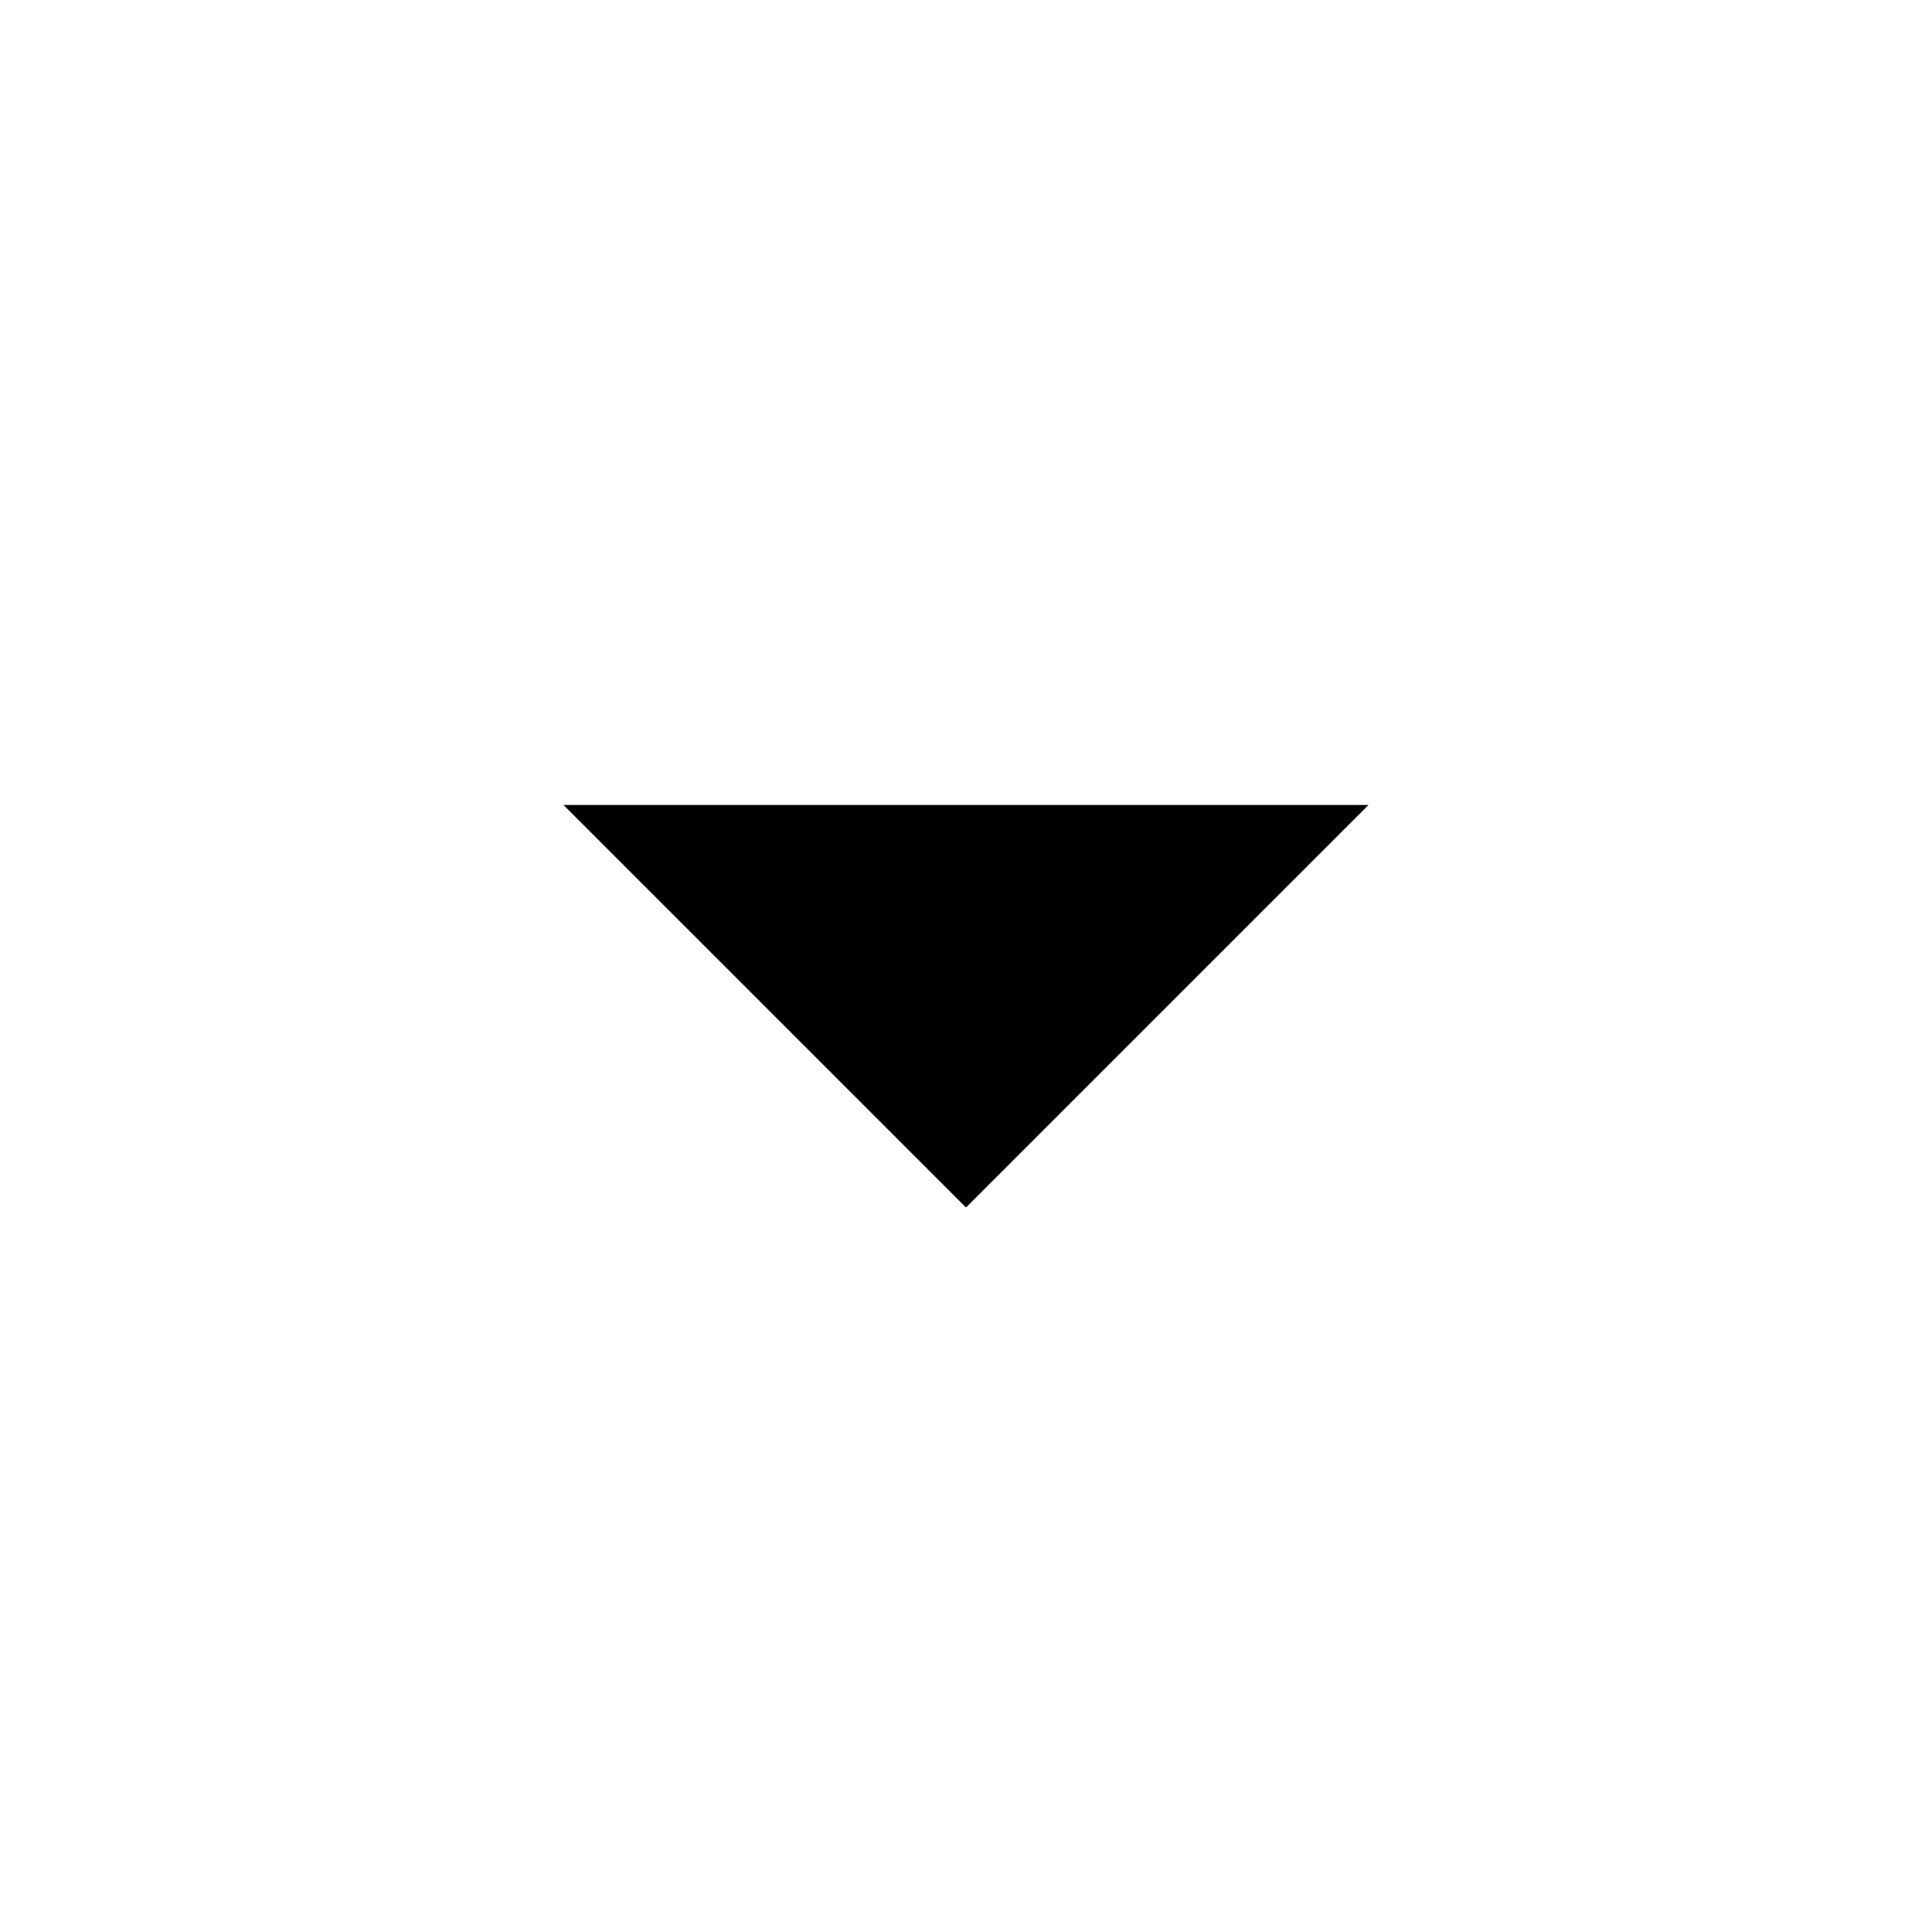
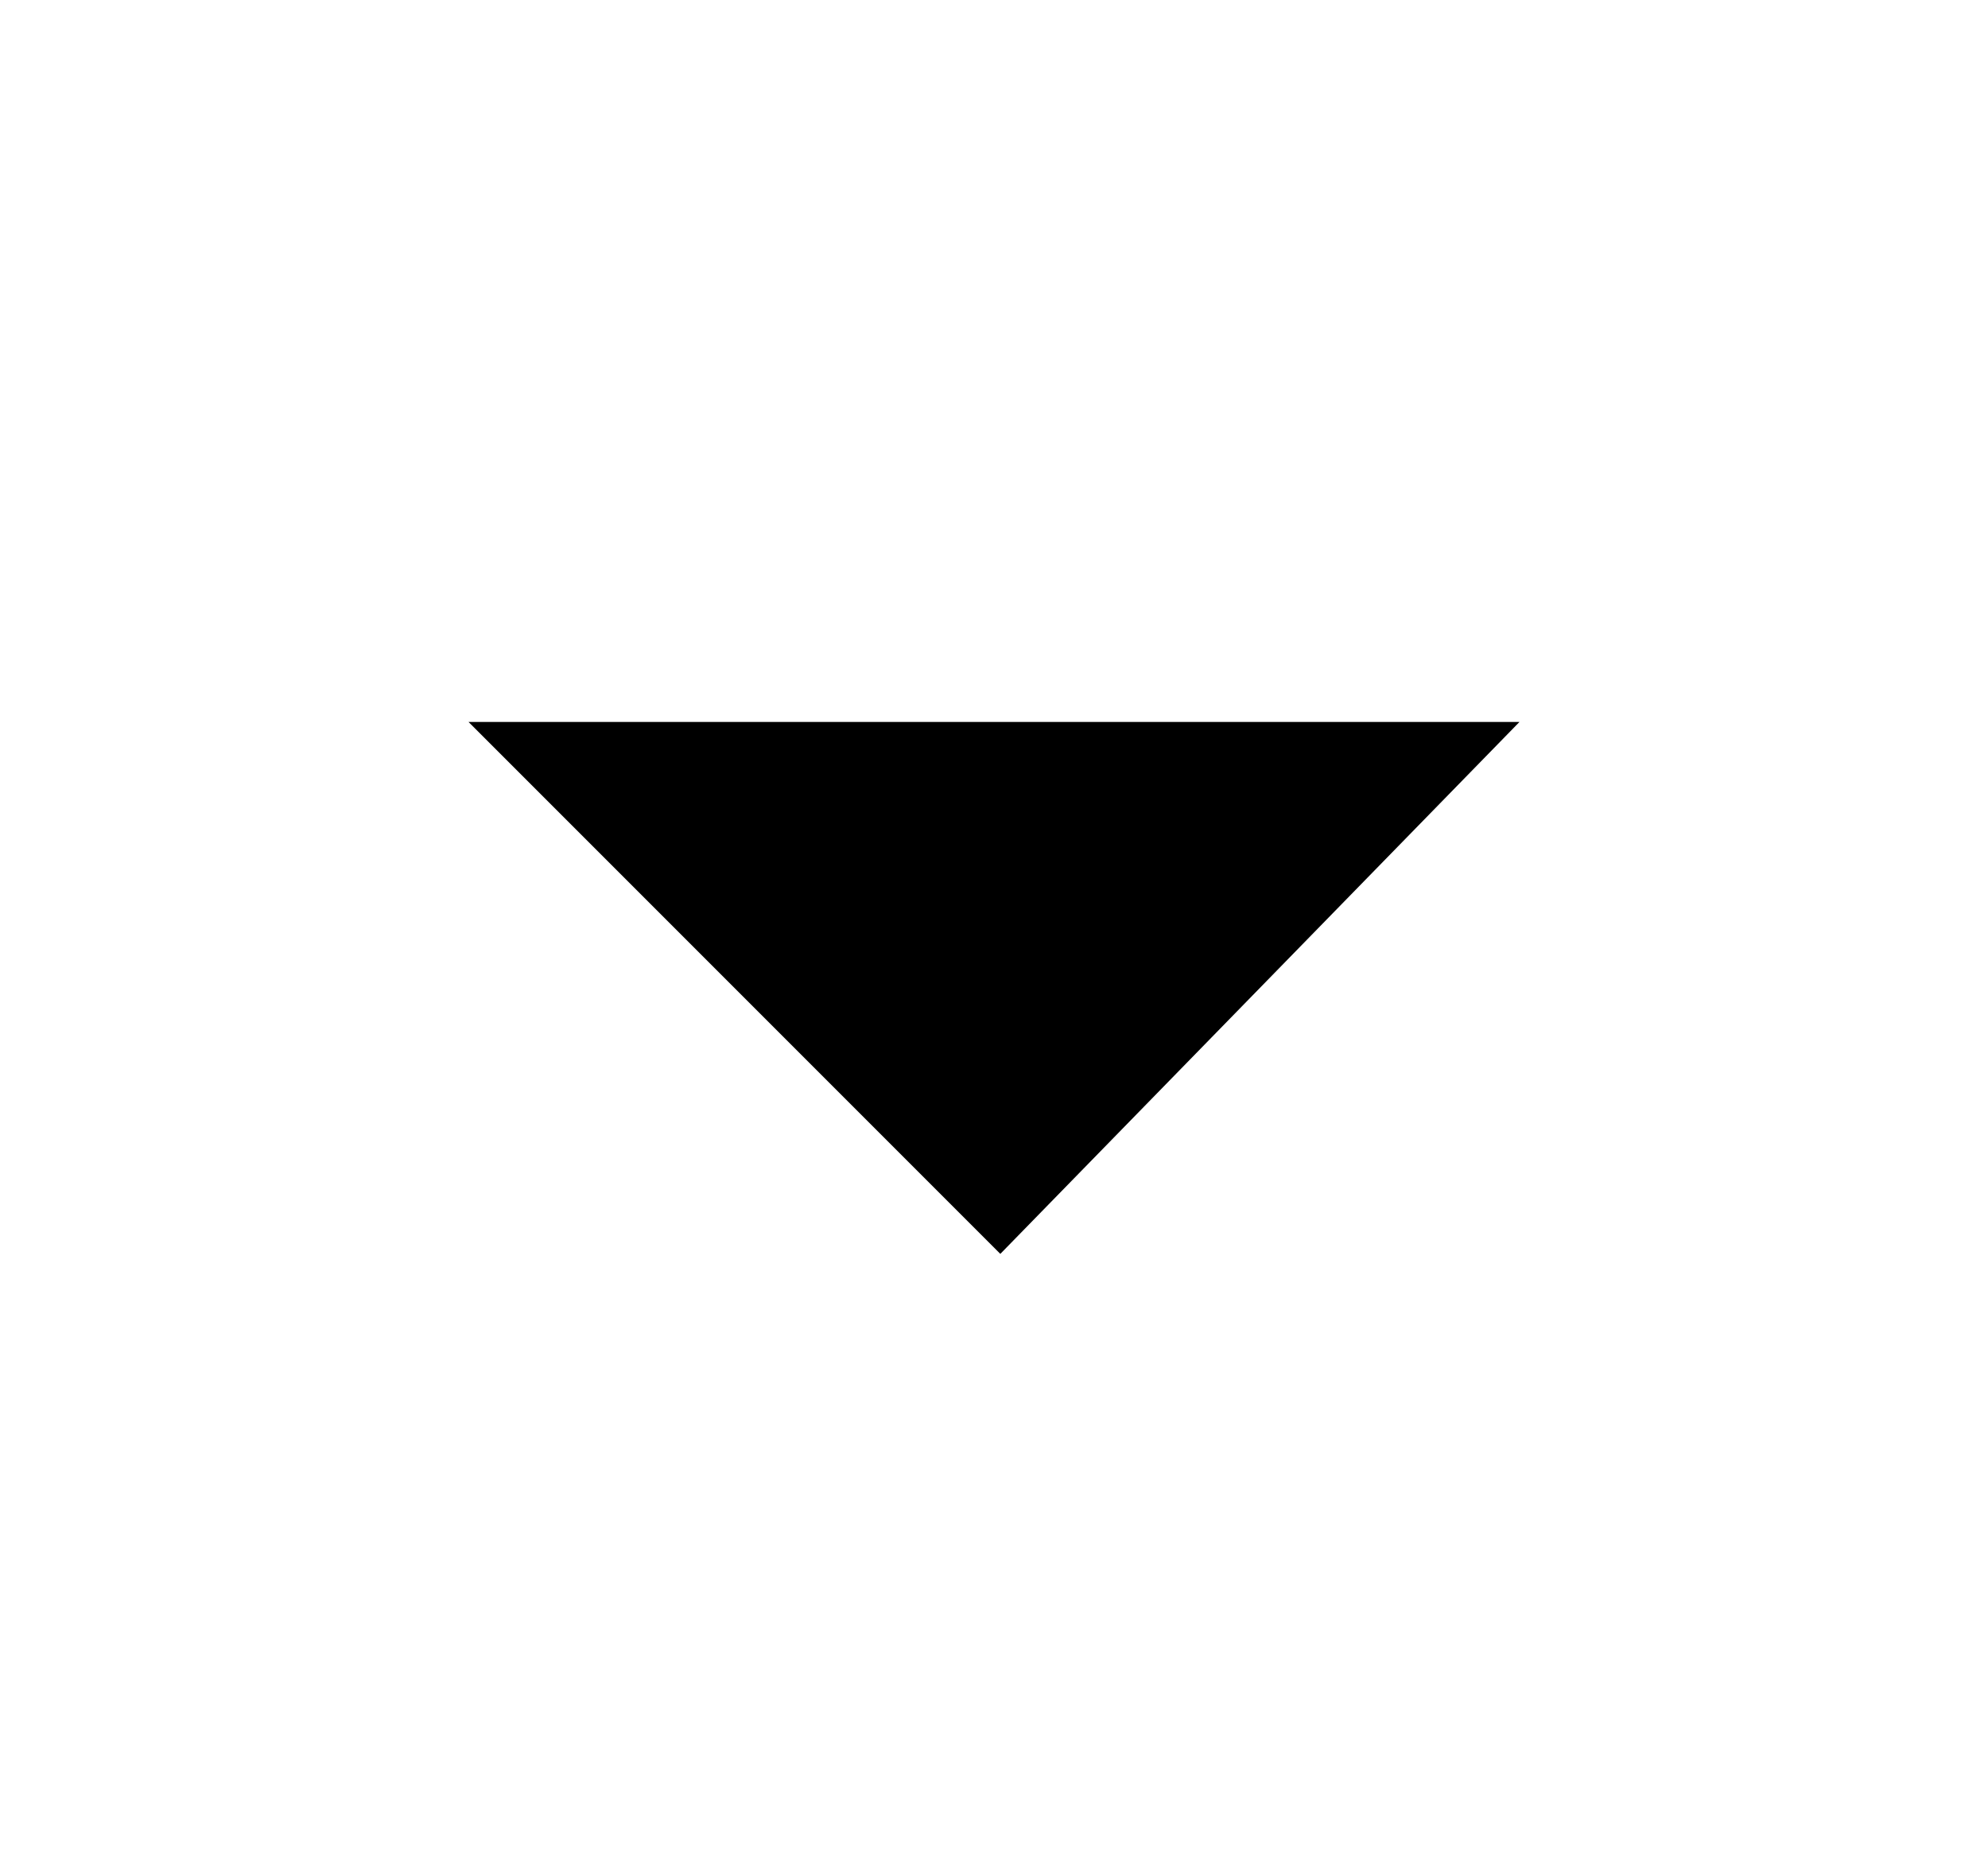
- <svg xmlns="http://www.w3.org/2000/svg" height="24" viewBox="0 0 24 24" width="24">
-   <path d="M0 0h24v24H0z" fill="none" />
-   <path d="M7 10l5 5 5-5z" />
+ <svg xmlns="http://www.w3.org/2000/svg" version="1.1" id="Layer_1" x="0px" y="0px" viewBox="0 0 15.7 14.7" style="enable-background:new 0 0 15.7 14.7;" xml:space="preserve">
+   <style type="text/css">
+ 	.st0{fill:none;}
+ </style>
+   <path class="st0" d="M-2.1-2.6h20v20h-20V-2.6z" />
+   <path d="M3.7,5.7l4.2,4.2L12,5.7H3.7z" />
</svg>
